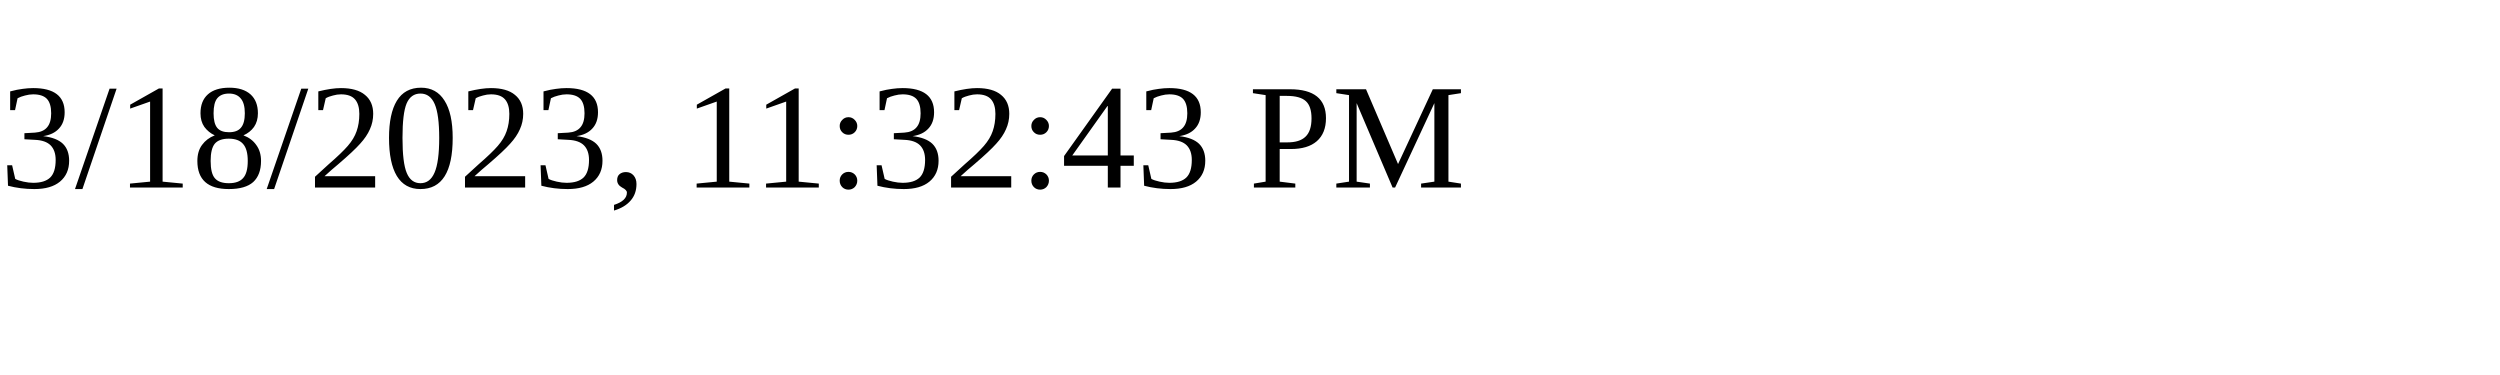
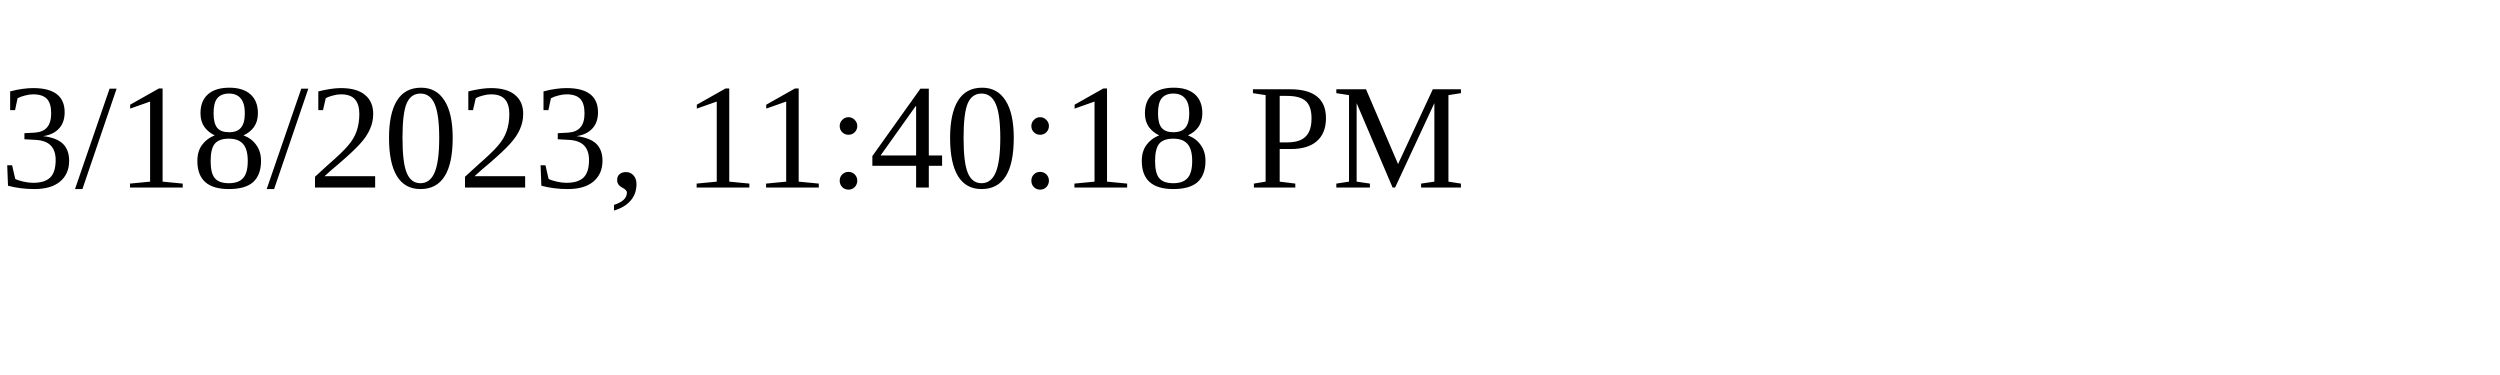
<svg xmlns="http://www.w3.org/2000/svg" height="30" width="200">
-   <text x="0" y="15">3/18/2023, 11:32:43 PM</text>
+   <text x="0" y="15">3/18/2023, 11:40:18 PM</text>
</svg>
